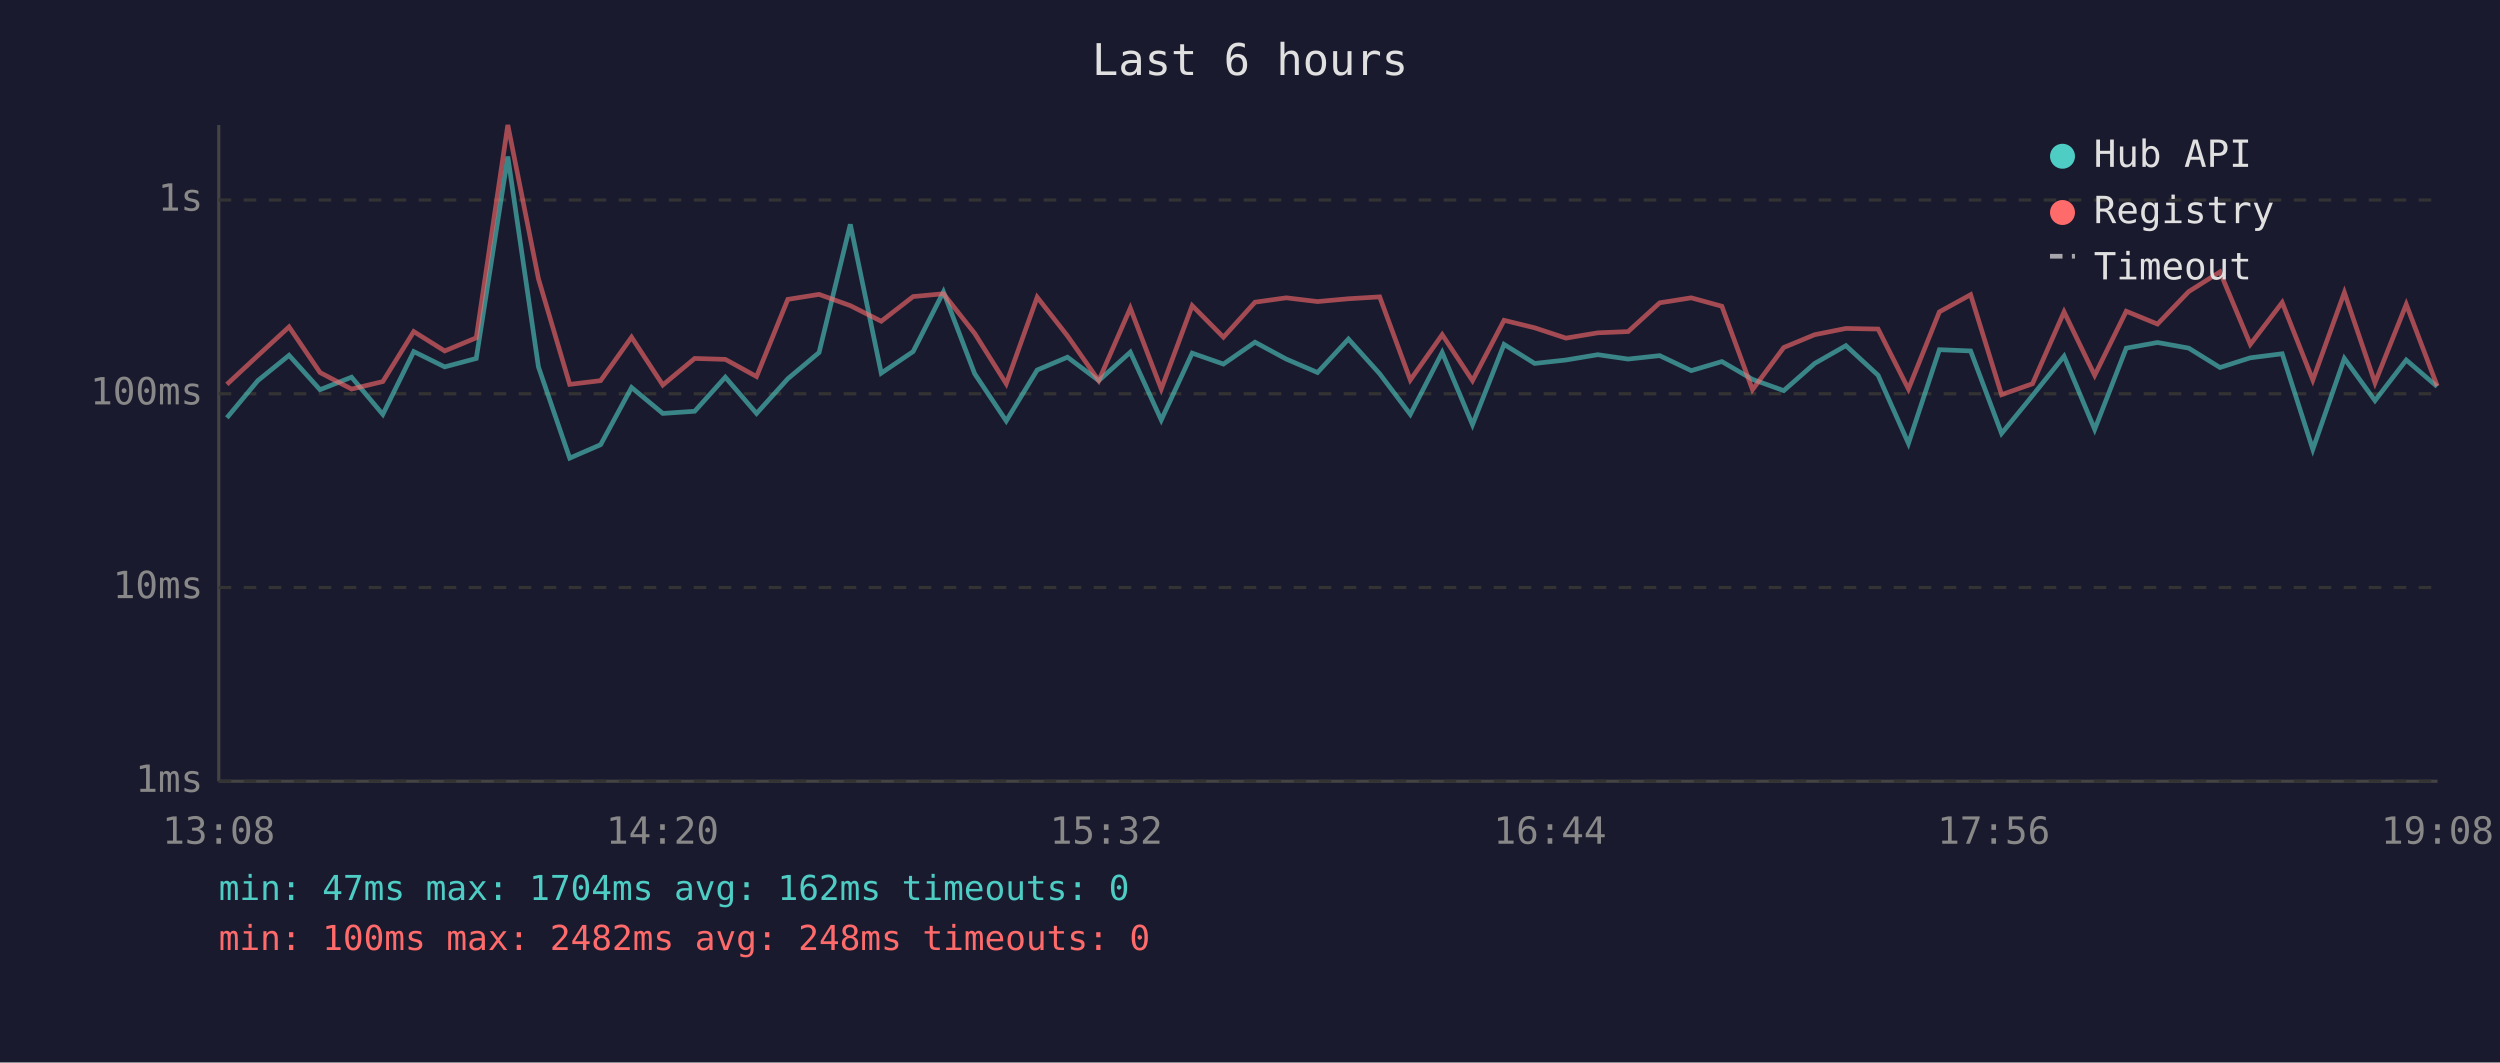
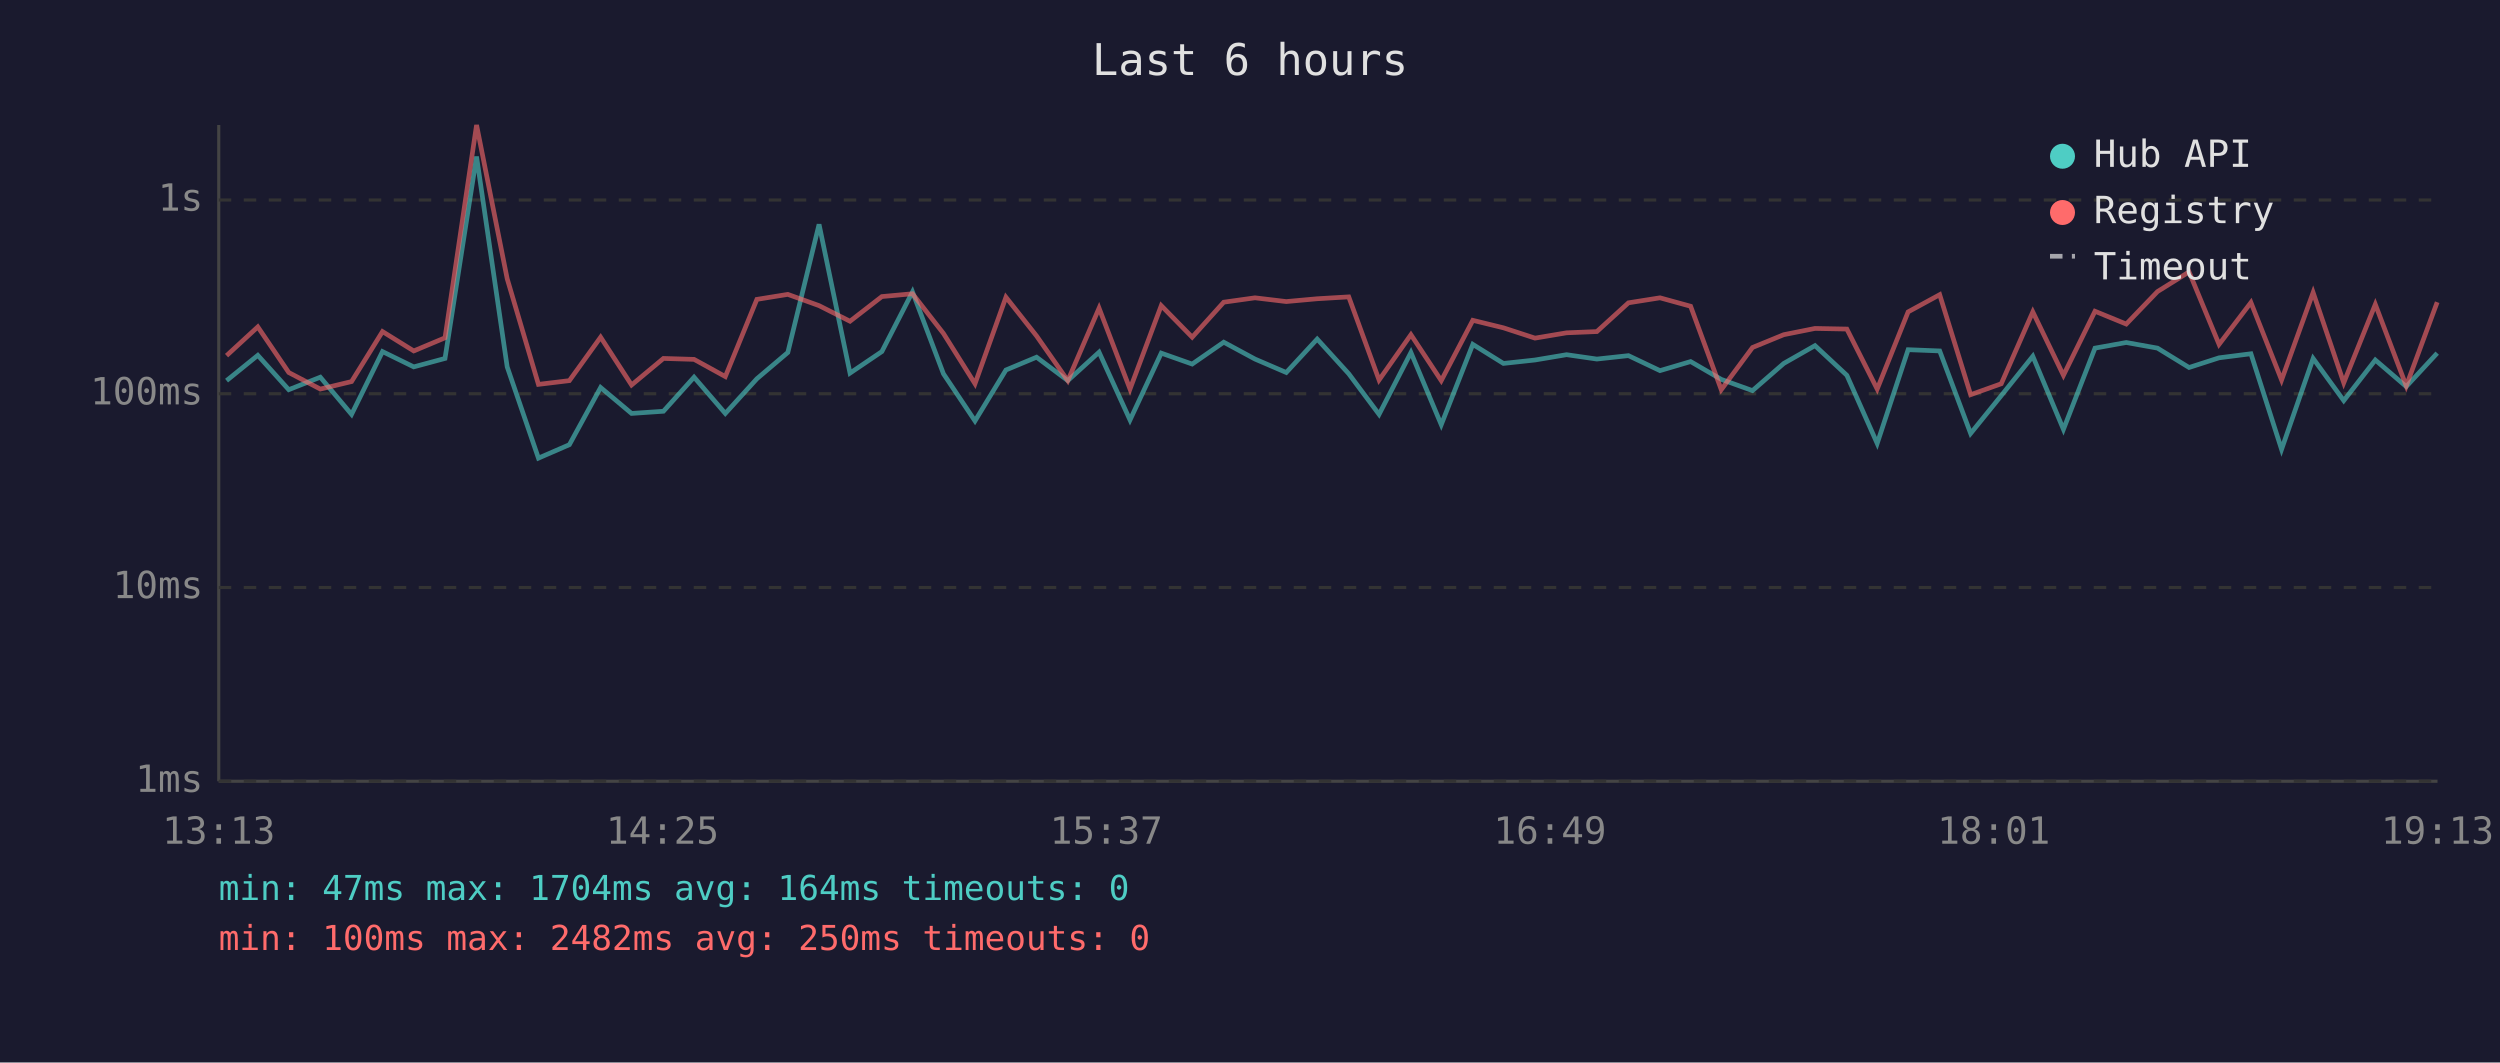
<svg xmlns="http://www.w3.org/2000/svg" viewBox="0 0 800 340" font-family="monospace" font-size="12">
  <rect width="800" height="340" fill="#1a1a2e" />
  <text x="400" y="24" fill="#e0e0e0" font-size="14" text-anchor="middle">Last 6 hours</text>
  <line x1="70" y1="40" x2="70" y2="250" stroke="#444" stroke-width="1" />
  <line x1="70" y1="250" x2="780" y2="250" stroke="#444" stroke-width="1" />
  <line x1="70" y1="250" x2="780" y2="250" stroke="#333" stroke-width="1" stroke-dasharray="4" />
  <text x="65" y="250" fill="#888" text-anchor="end" dominant-baseline="middle">1ms</text>
  <line x1="70" y1="188" x2="780" y2="188" stroke="#333" stroke-width="1" stroke-dasharray="4" />
  <text x="65" y="188" fill="#888" text-anchor="end" dominant-baseline="middle">10ms</text>
  <line x1="70" y1="126" x2="780" y2="126" stroke="#333" stroke-width="1" stroke-dasharray="4" />
  <text x="65" y="126" fill="#888" text-anchor="end" dominant-baseline="middle">100ms</text>
  <line x1="70" y1="64" x2="780" y2="64" stroke="#333" stroke-width="1" stroke-dasharray="4" />
  <text x="65" y="64" fill="#888" text-anchor="end" dominant-baseline="middle">1s</text>
-   <text x="70" y="270" fill="#888" text-anchor="middle">13:08</text>
-   <text x="212" y="270" fill="#888" text-anchor="middle">14:20</text>
-   <text x="354" y="270" fill="#888" text-anchor="middle">15:32</text>
-   <text x="496" y="270" fill="#888" text-anchor="middle">16:44</text>
-   <text x="638" y="270" fill="#888" text-anchor="middle">17:56</text>
-   <text x="780" y="270" fill="#888" text-anchor="middle">19:08</text>
-   <polyline points="72.6,133.7 82.5,121.8 92.5,113.7 102.4,124.7 112.5,120.7 122.5,132.6 132.4,112.5 142.3,117.4 152.4,114.7 162.5,50.1 172.3,117.4 182.3,146.6 192.2,142.3 202.1,124.0 212.1,132.3 222.3,131.6 232.1,120.7 242.1,132.3 252.1,121.2 262.1,112.8 272.1,71.8 282.0,119.4 292.2,112.5 301.9,93.4 311.9,119.6 322.0,134.7 331.9,118.4 341.6,114.3 351.6,121.8 361.7,112.7 371.6,134.4 381.5,113.0 391.5,116.5 401.6,109.5 411.6,114.9 421.6,119.2 431.5,108.5 441.5,119.6 451.3,132.6 461.5,112.8 471.2,135.9 481.3,110.2 491.1,116.3 501.1,115.2 511.3,113.5 521.0,114.9 531.1,113.8 541.2,118.6 551.0,115.7 560.8,121.4 570.8,125.0 580.7,116.3 590.7,110.6 601.0,120.1 610.7,141.9 620.6,111.9 630.6,112.3 640.5,138.7 650.4,126.6 660.5,114.0 670.3,137.4 680.4,111.4 690.4,109.6 700.4,111.4 710.4,117.6 720.1,114.5 730.3,113.2 740.1,143.8 750.2,114.7 760.0,128.2 770.0,115.2 779.9,123.7" fill="none" stroke="#4ecdc4" stroke-width="1.5" opacity="0.6" />
-   <polyline points="72.6,123.0 82.5,113.8 92.5,104.6 102.4,119.2 112.5,124.5 122.5,122.1 132.4,106.1 142.3,112.3 152.4,108.1 162.5,40.0 172.3,89.2 182.3,123.0 192.2,121.8 202.1,107.9 212.1,123.2 222.3,114.7 232.1,115.0 242.1,120.5 252.1,95.8 262.1,94.2 272.1,97.8 282.0,102.8 292.2,94.9 301.9,94.0 311.9,106.7 322.0,122.8 331.9,95.1 341.6,107.5 351.6,121.8 361.7,98.6 371.6,124.5 381.5,97.8 391.5,107.9 401.6,96.7 411.6,95.3 421.6,96.5 431.5,95.6 441.5,95.0 451.3,121.6 461.5,107.1 471.2,121.8 481.3,102.5 491.1,104.9 501.1,108.2 511.3,106.5 521.0,106.1 531.1,96.9 541.2,95.3 551.0,98.0 560.8,124.7 570.8,111.2 580.7,107.1 590.7,105.1 601.0,105.3 610.7,124.5 620.6,99.8 630.6,94.3 640.5,126.3 650.4,122.8 660.5,99.8 670.3,120.1 680.4,99.6 690.4,103.7 700.4,93.3 710.4,87.0 720.1,110.2 730.3,96.8 740.1,121.6 750.2,93.6 760.0,122.5 770.0,97.4 779.9,123.5" fill="none" stroke="#ff6b6b" stroke-width="1.5" opacity="0.6" />
+   <text x="70" y="270" fill="#888" text-anchor="middle">13:13</text>
+   <text x="212" y="270" fill="#888" text-anchor="middle">14:25</text>
+   <text x="354" y="270" fill="#888" text-anchor="middle">15:37</text>
+   <text x="496" y="270" fill="#888" text-anchor="middle">16:49</text>
+   <text x="638" y="270" fill="#888" text-anchor="middle">18:01</text>
+   <text x="780" y="270" fill="#888" text-anchor="middle">19:13</text>
+   <polyline points="72.5,121.8 82.5,113.7 92.4,124.7 102.5,120.7 112.5,132.6 122.4,112.5 132.4,117.4 142.4,114.7 152.5,50.1 162.3,117.4 172.3,146.6 182.2,142.3 192.2,124.0 202.1,132.3 212.3,131.6 222.1,120.7 232.1,132.3 242.2,121.2 252.1,112.8 262.1,71.8 272.0,119.4 282.2,112.5 292.0,93.4 301.9,119.6 312.0,134.7 321.9,118.4 331.7,114.3 341.7,121.8 351.7,112.7 361.6,134.4 371.6,113.0 381.5,116.5 391.6,109.5 401.6,114.9 411.6,119.2 421.5,108.5 431.6,119.6 441.3,132.6 451.5,112.8 461.2,135.9 471.3,110.2 481.1,116.3 491.2,115.2 501.3,113.5 511.0,114.9 521.1,113.8 531.2,118.6 541.0,115.7 550.8,121.4 560.8,125.0 570.8,116.3 580.8,110.6 591.0,120.1 600.7,141.9 610.6,111.9 620.7,112.3 630.6,138.7 640.4,126.6 650.5,114.0 660.3,137.4 670.4,111.4 680.4,109.6 690.4,111.4 700.5,117.6 710.1,114.5 720.3,113.2 730.1,143.8 740.2,114.7 750.0,128.2 760.1,115.2 770.0,123.7 779.9,113.0" fill="none" stroke="#4ecdc4" stroke-width="1.5" opacity="0.6" />
+   <polyline points="72.5,113.8 82.5,104.6 92.4,119.2 102.5,124.5 112.5,122.1 122.4,106.1 132.4,112.3 142.4,108.1 152.5,40.0 162.3,89.2 172.3,123.0 182.2,121.8 192.2,107.9 202.1,123.2 212.3,114.7 222.1,115.0 232.1,120.5 242.2,95.8 252.1,94.2 262.1,97.8 272.0,102.8 282.2,94.9 292.0,94.0 301.9,106.7 312.0,122.8 321.9,95.1 331.7,107.5 341.7,121.8 351.7,98.6 361.6,124.5 371.6,97.8 381.5,107.9 391.6,96.7 401.6,95.3 411.6,96.5 421.5,95.6 431.6,95.0 441.3,121.6 451.5,107.1 461.2,121.8 471.3,102.5 481.1,104.9 491.2,108.2 501.3,106.5 511.0,106.1 521.1,96.9 531.2,95.3 541.0,98.0 550.8,124.7 560.8,111.2 570.8,107.1 580.8,105.1 591.0,105.3 600.7,124.5 610.6,99.8 620.7,94.3 630.6,126.3 640.4,122.8 650.5,99.8 660.3,120.1 670.4,99.6 680.4,103.7 690.4,93.3 700.5,87.0 710.1,110.2 720.3,96.8 730.1,121.6 740.2,93.6 750.0,122.5 760.1,97.4 770.0,123.5 779.9,96.7" fill="none" stroke="#ff6b6b" stroke-width="1.5" opacity="0.6" />
  <circle cx="660" cy="50" r="4" fill="#4ecdc4" />
  <text x="670" y="50" fill="#e0e0e0" dominant-baseline="middle">Hub API</text>
  <circle cx="660" cy="68" r="4" fill="#ff6b6b" />
  <text x="670" y="68" fill="#e0e0e0" dominant-baseline="middle">Registry</text>
  <line x1="656" y1="82" x2="664" y2="82" stroke="#e0e0e0" stroke-width="1.5" stroke-dasharray="4,3" opacity="0.7" />
  <text x="670" y="86" fill="#e0e0e0" dominant-baseline="middle">Timeout</text>
-   <text x="70" y="288" fill="#4ecdc4" font-size="11">min: 47ms  max: 1704ms  avg: 162ms  timeouts: 0</text>
-   <text x="70" y="304" fill="#ff6b6b" font-size="11">min: 100ms  max: 2482ms  avg: 248ms  timeouts: 0</text>
+   <text x="70" y="288" fill="#4ecdc4" font-size="11">min: 47ms  max: 1704ms  avg: 164ms  timeouts: 0</text>
+   <text x="70" y="304" fill="#ff6b6b" font-size="11">min: 100ms  max: 2482ms  avg: 250ms  timeouts: 0</text>
</svg>
